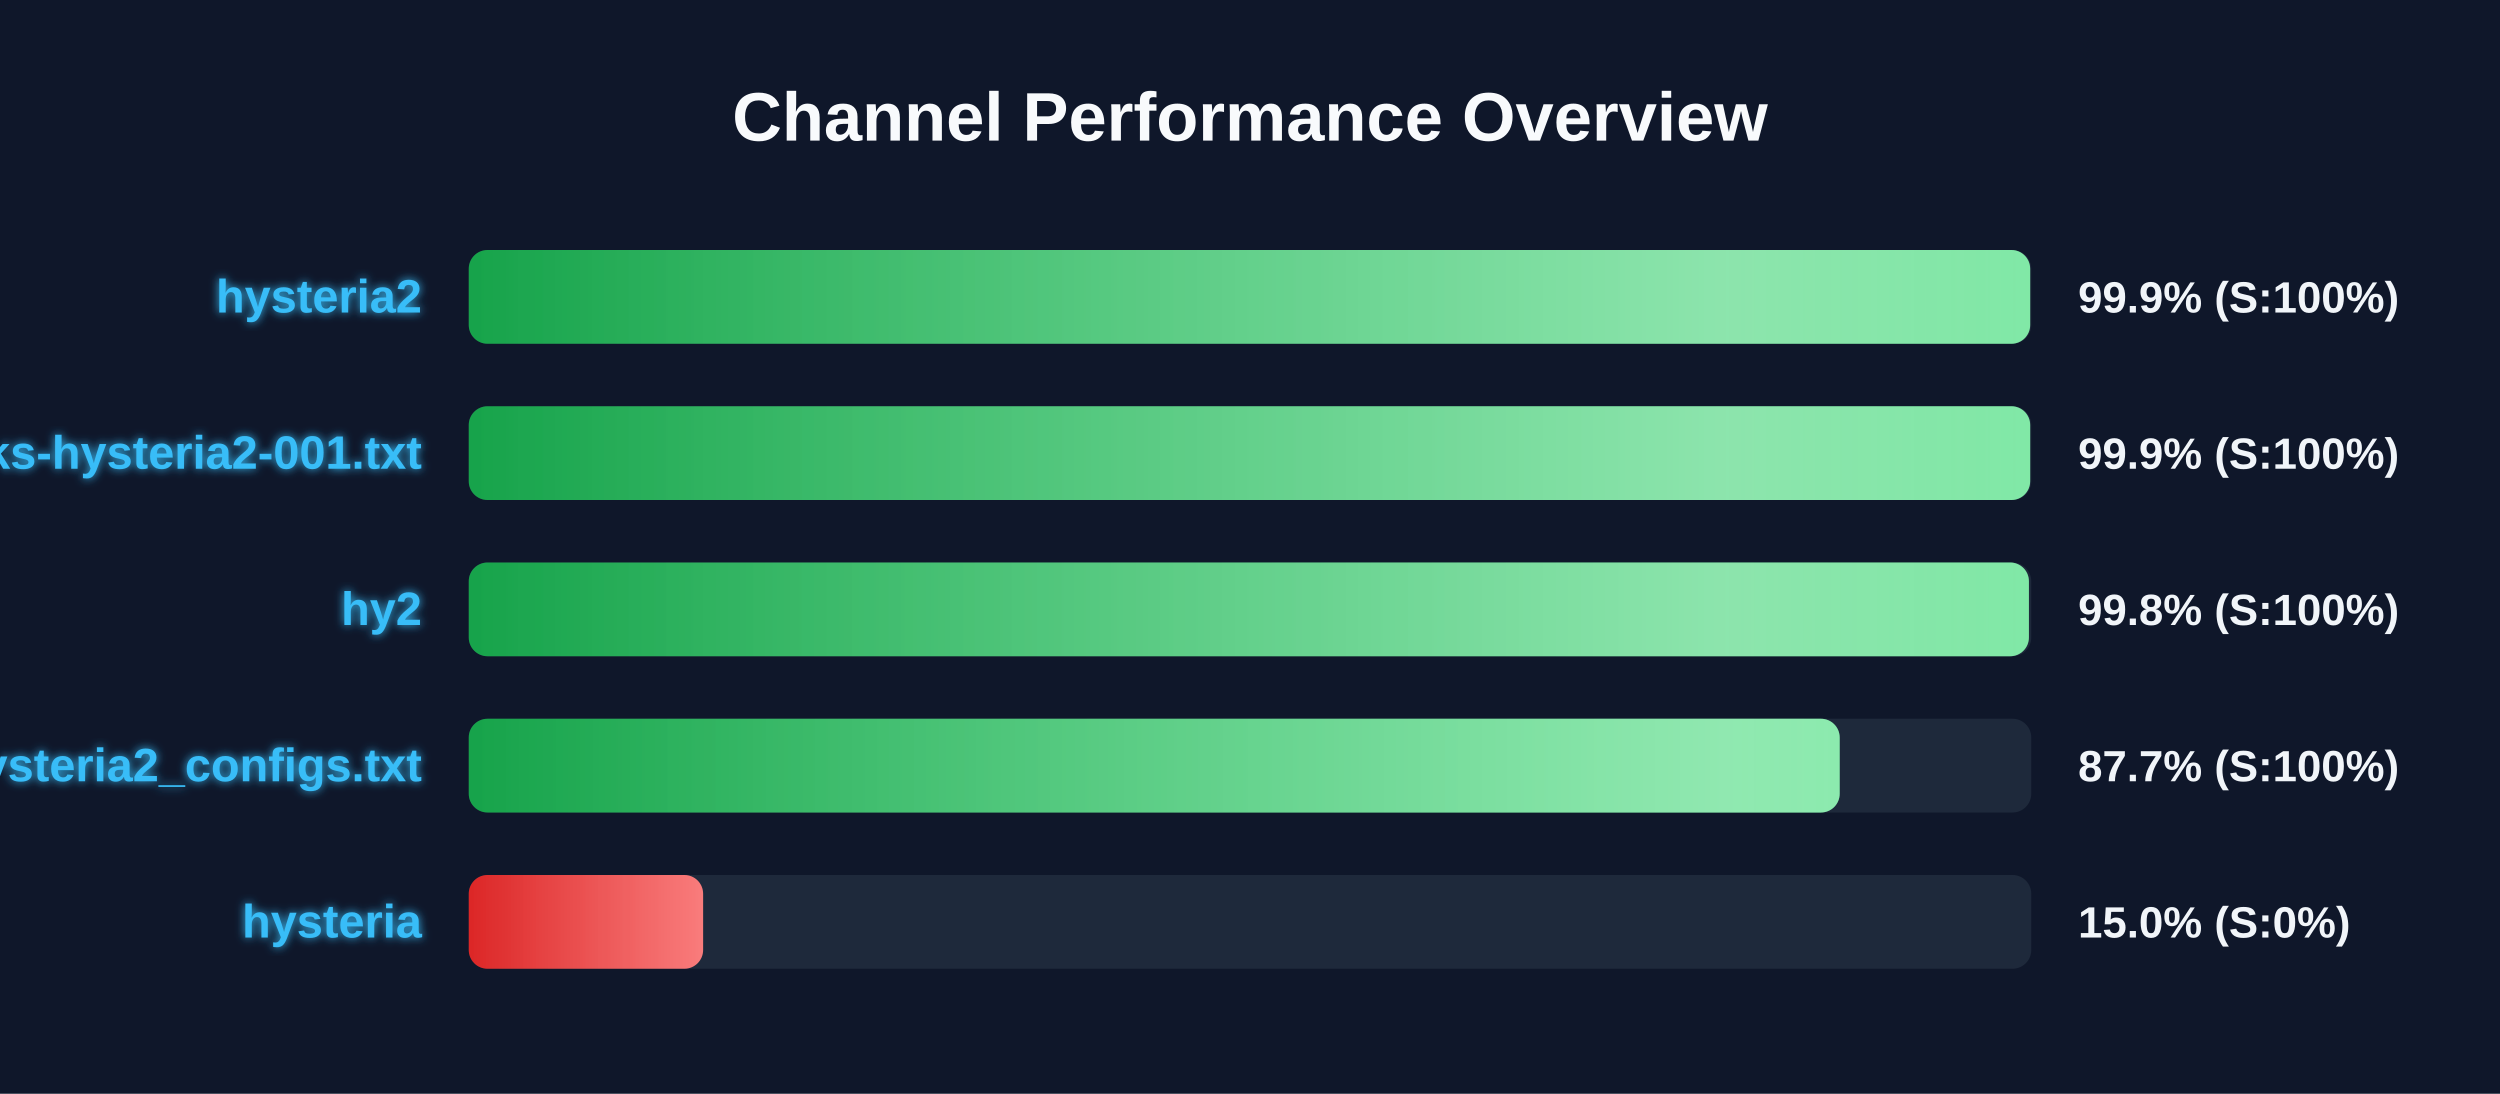
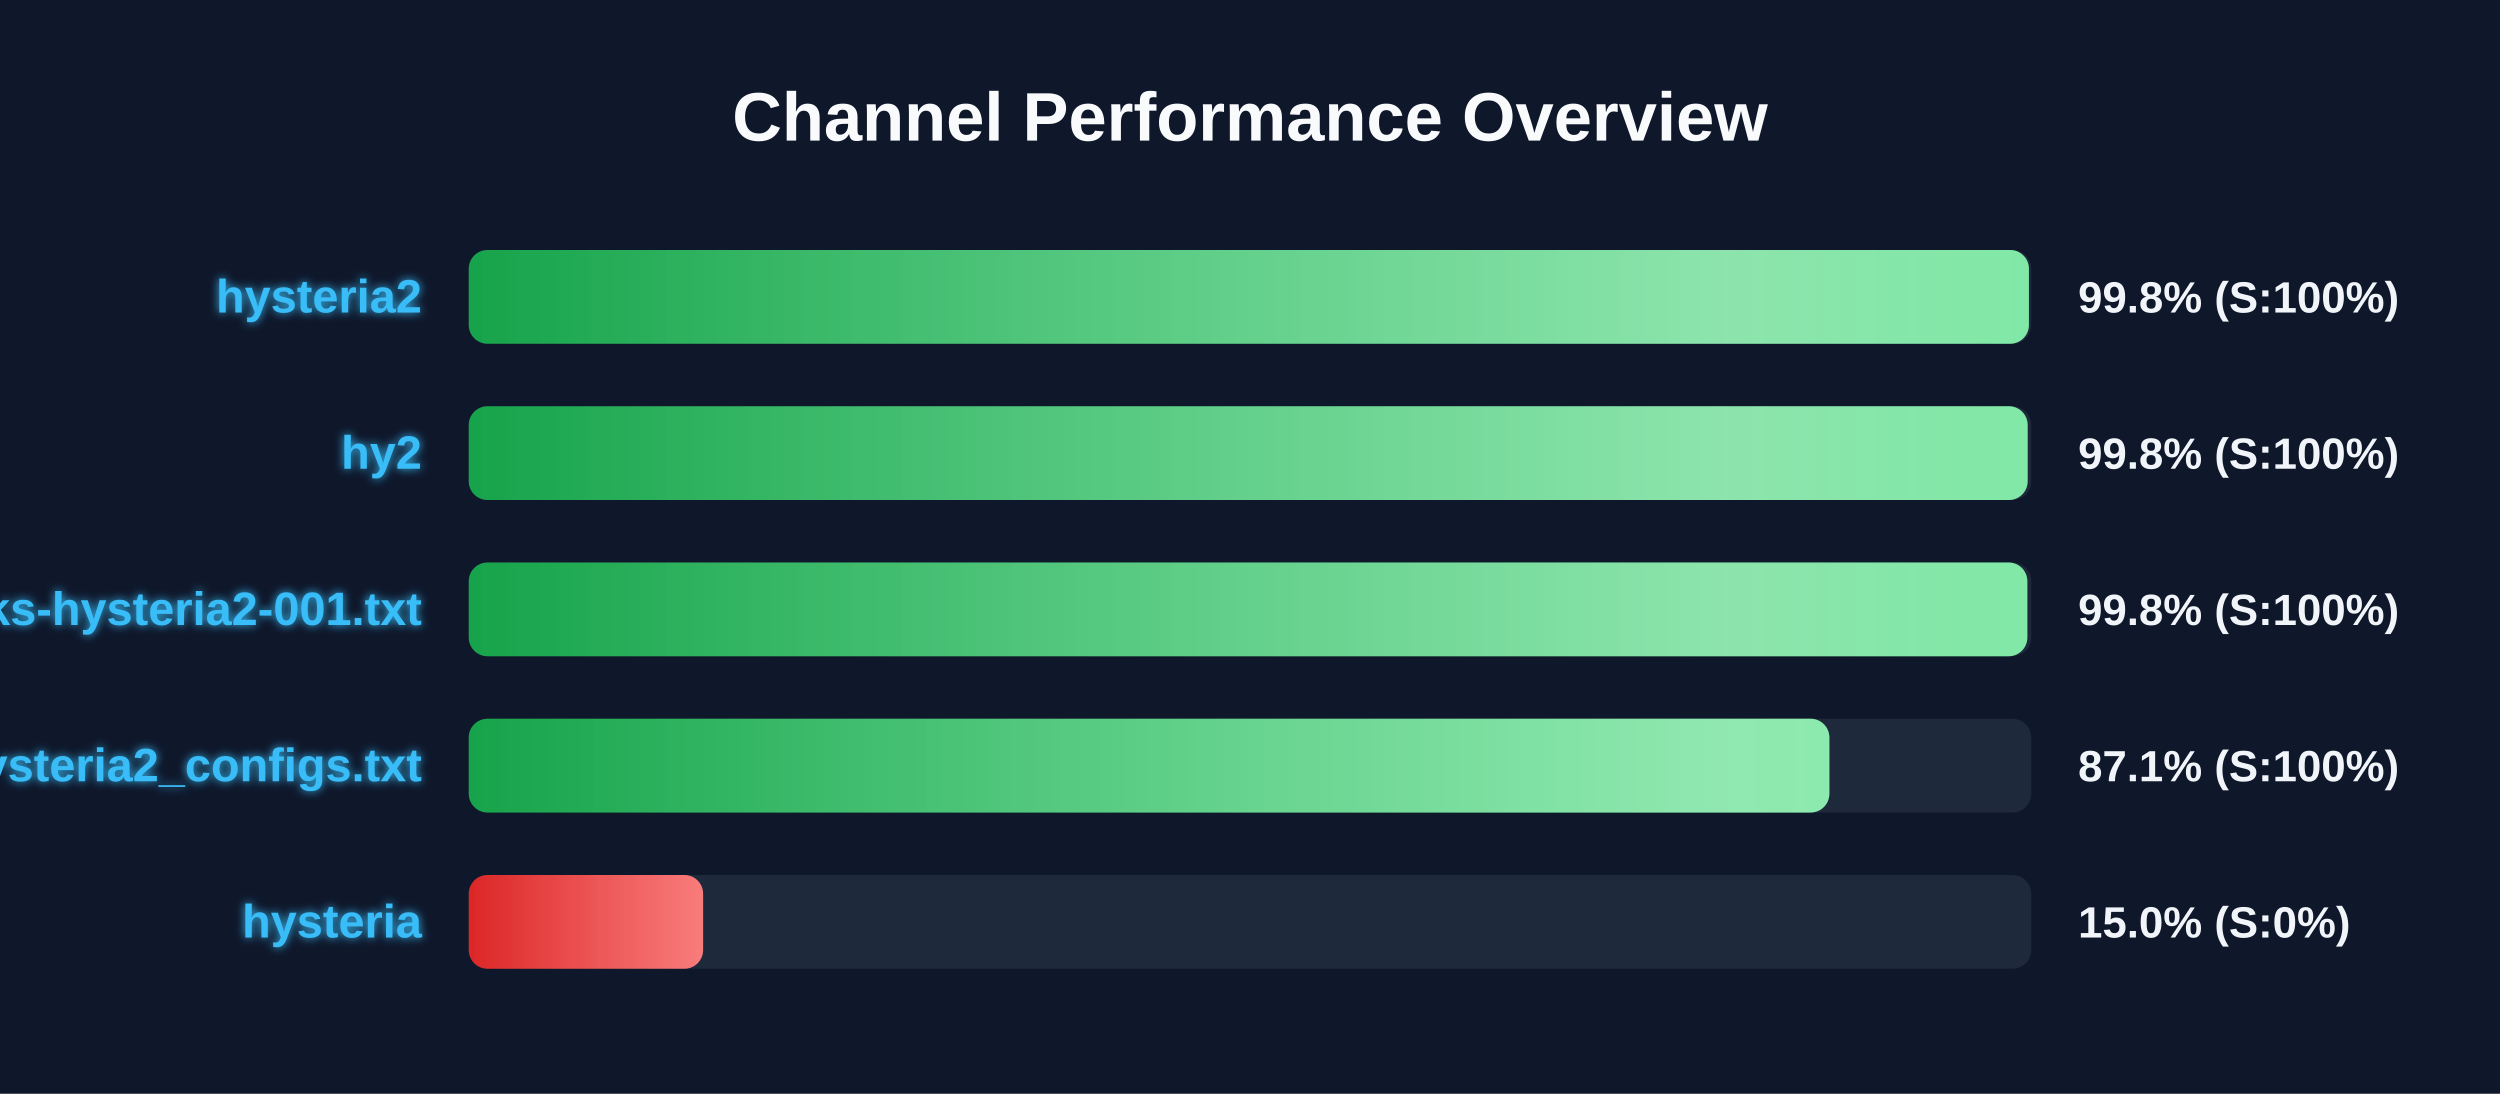
<svg xmlns="http://www.w3.org/2000/svg" width="800" height="350" version="1.1">
  <defs>
    <linearGradient id="grad-green" x1="0%" y1="0%" x2="100%" y2="0%">
      <stop offset="0%" stop-color="#16a34a" />
      <stop offset="100%" stop-color="#4ade80" />
    </linearGradient>
    <linearGradient id="grad-yellow" x1="0%" y1="0%" x2="100%" y2="0%">
      <stop offset="0%" stop-color="#ca8a04" />
      <stop offset="100%" stop-color="#fde047" />
    </linearGradient>
    <linearGradient id="grad-red" x1="0%" y1="0%" x2="100%" y2="0%">
      <stop offset="0%" stop-color="#dc2626" />
      <stop offset="100%" stop-color="#f87171" />
    </linearGradient>
    <linearGradient id="shimmer" x1="0%" y1="0%" x2="100%" y2="0%">
      <stop offset="0%" stop-color="rgba(255,255,255,0)" />
      <stop offset="50%" stop-color="rgba(255,255,255,0.4)" />
      <stop offset="100%" stop-color="rgba(255,255,255,0)" />
    </linearGradient>
    <filter id="glow" x="-20%" y="-20%" width="140%" height="140%">
      <feGaussianBlur stdDeviation="1.5" result="blur" />
      <feComposite in="SourceGraphic" in2="blur" operator="over" />
    </filter>
  </defs>
  <style>
        .bg-rect { fill: #0f172a; }
        .title { font: bold 22px 'Segoe UI', Arial, sans-serif; fill: #f8fafc; }
        .row { font: bold 15px 'Segoe UI', Arial, sans-serif; fill: #38bdf8; filter: url(#glow); }
        .score { font: bold 14px 'Segoe UI', Arial, sans-serif; fill: #f1f5f9; }
        @keyframes shimmer-anim {
            0% { transform: translateX(-100%); }
            100% { transform: translateX(200%); }
        }
        .shimmer-rect {
            animation: shimmer-anim 2.5s infinite linear;
        }
    </style>
  <rect width="100%" height="100%" class="bg-rect" />
  <text x="400" y="45" text-anchor="middle" class="title">Channel Performance Overview</text>
  <rect x="150" y="80" width="500" height="30" fill="#1e293b" rx="6" />
  <clipPath id="clip-0">
-     <rect x="150" y="80" width="499.65" height="30" rx="6" />
+     <rect x="150" y="80" width="499.25" height="30" rx="6" />
  </clipPath>
-   <rect x="150" y="80" width="499.65" height="30" fill="url(#grad-green)" rx="6" />
+   <rect x="150" y="80" width="499.25" height="30" fill="url(#grad-green)" rx="6" />
  <g clip-path="url(#clip-0)">
    <rect x="150" y="80" width="100%" height="30" fill="url(#shimmer)" class="shimmer-rect" />
  </g>
  <text x="135" y="100" text-anchor="end" class="row">hysteria2</text>
-   <text x="665" y="100" text-anchor="start" class="score">99.9% (S:100%)</text>
+   <text x="665" y="100" text-anchor="start" class="score">99.8% (S:100%)</text>
  <rect x="150" y="130" width="500" height="30" fill="#1e293b" rx="6" />
  <clipPath id="clip-1">
-     <rect x="150" y="130" width="499.65" height="30" rx="6" />
+     <rect x="150" y="130" width="498.85" height="30" rx="6" />
  </clipPath>
-   <rect x="150" y="130" width="499.65" height="30" fill="url(#grad-green)" rx="6" />
+   <rect x="150" y="130" width="498.85" height="30" fill="url(#grad-green)" rx="6" />
  <g clip-path="url(#clip-1)">
    <rect x="150" y="130" width="100%" height="30" fill="url(#shimmer)" class="shimmer-rect" />
  </g>
-   <text x="135" y="150" text-anchor="end" class="row">EbraSha-Protocol-Chunks-hysteria2-001.txt</text>
-   <text x="665" y="150" text-anchor="start" class="score">99.9% (S:100%)</text>
+   <text x="135" y="150" text-anchor="end" class="row">hy2</text>
+   <text x="665" y="150" text-anchor="start" class="score">99.8% (S:100%)</text>
  <rect x="150" y="180" width="500" height="30" fill="#1e293b" rx="6" />
  <clipPath id="clip-2">
-     <rect x="150" y="180" width="499.25" height="30" rx="6" />
+     <rect x="150" y="180" width="498.75" height="30" rx="6" />
  </clipPath>
-   <rect x="150" y="180" width="499.25" height="30" fill="url(#grad-green)" rx="6" />
+   <rect x="150" y="180" width="498.75" height="30" fill="url(#grad-green)" rx="6" />
  <g clip-path="url(#clip-2)">
    <rect x="150" y="180" width="100%" height="30" fill="url(#shimmer)" class="shimmer-rect" />
  </g>
-   <text x="135" y="200" text-anchor="end" class="row">hy2</text>
+   <text x="135" y="200" text-anchor="end" class="row">EbraSha-Protocol-Chunks-hysteria2-001.txt</text>
  <text x="665" y="200" text-anchor="start" class="score">99.8% (S:100%)</text>
  <rect x="150" y="230" width="500" height="30" fill="#1e293b" rx="6" />
  <clipPath id="clip-3">
-     <rect x="150" y="230" width="438.7" height="30" rx="6" />
+     <rect x="150" y="230" width="435.4" height="30" rx="6" />
  </clipPath>
-   <rect x="150" y="230" width="438.7" height="30" fill="url(#grad-green)" rx="6" />
+   <rect x="150" y="230" width="435.4" height="30" fill="url(#grad-green)" rx="6" />
  <g clip-path="url(#clip-3)">
    <rect x="150" y="230" width="100%" height="30" fill="url(#shimmer)" class="shimmer-rect" />
  </g>
  <text x="135" y="250" text-anchor="end" class="row">hysteria2_configs.txt</text>
-   <text x="665" y="250" text-anchor="start" class="score">87.7% (S:100%)</text>
+   <text x="665" y="250" text-anchor="start" class="score">87.1% (S:100%)</text>
  <rect x="150" y="280" width="500" height="30" fill="#1e293b" rx="6" />
  <clipPath id="clip-4">
    <rect x="150" y="280" width="75.0" height="30" rx="6" />
  </clipPath>
  <rect x="150" y="280" width="75.0" height="30" fill="url(#grad-red)" rx="6" />
  <g clip-path="url(#clip-4)">
    <rect x="150" y="280" width="100%" height="30" fill="url(#shimmer)" class="shimmer-rect" />
  </g>
  <text x="135" y="300" text-anchor="end" class="row">hysteria</text>
  <text x="665" y="300" text-anchor="start" class="score">15.0% (S:0%)</text>
</svg>
